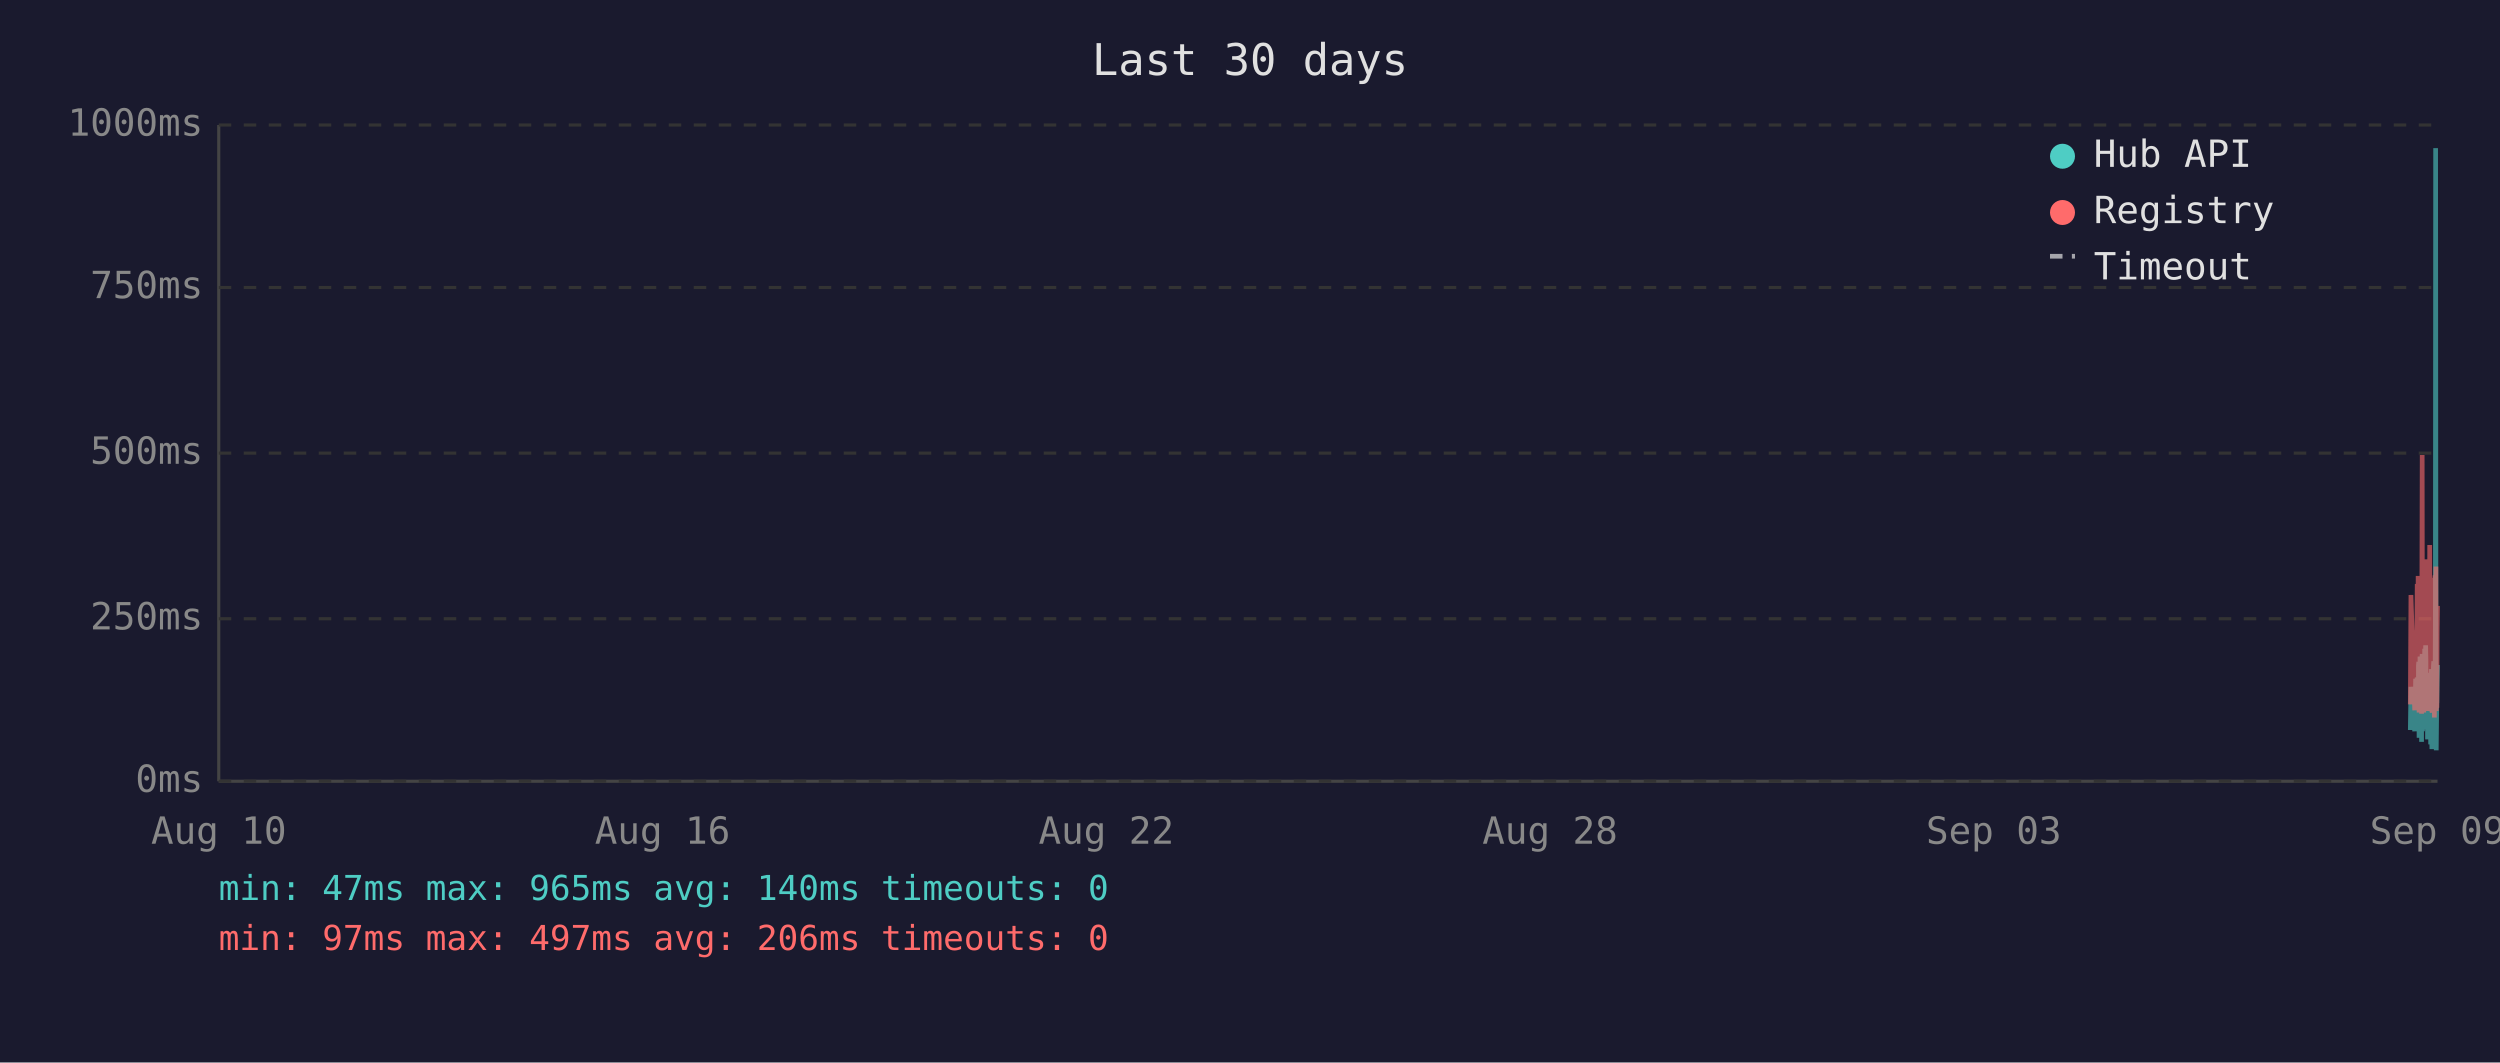
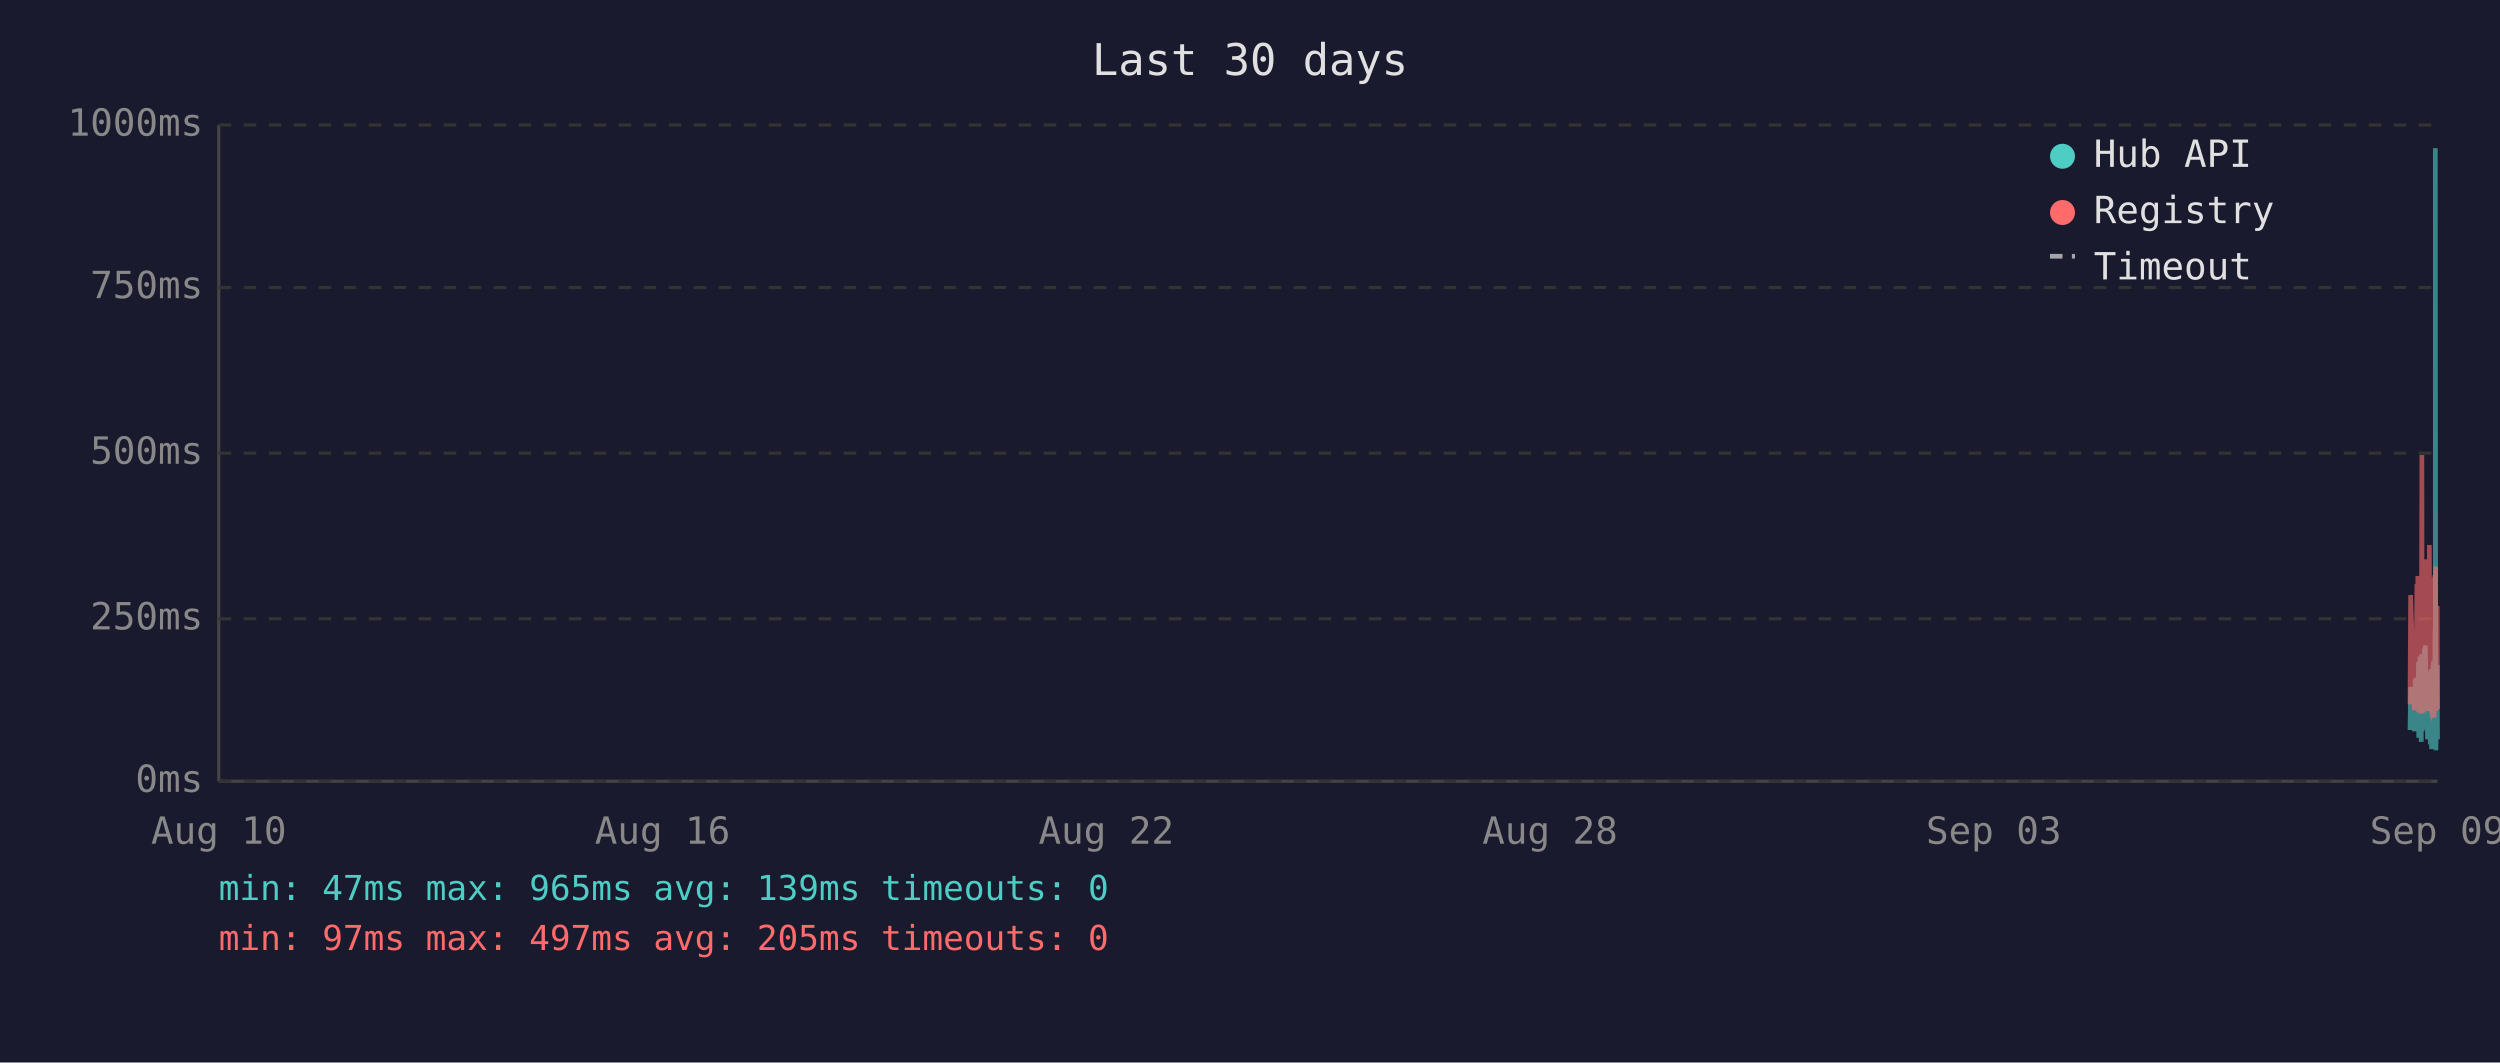
<svg xmlns="http://www.w3.org/2000/svg" viewBox="0 0 800 340" font-family="monospace" font-size="12">
  <rect width="800" height="340" fill="#1a1a2e" />
  <text x="400" y="24" fill="#e0e0e0" font-size="14" text-anchor="middle">Last 30 days</text>
  <line x1="70" y1="40" x2="70" y2="250" stroke="#444" stroke-width="1" />
  <line x1="70" y1="250" x2="780" y2="250" stroke="#444" stroke-width="1" />
  <line x1="70" y1="250" x2="780" y2="250" stroke="#333" stroke-width="1" stroke-dasharray="4" />
  <text x="65" y="250" fill="#888" text-anchor="end" dominant-baseline="middle">0ms</text>
  <line x1="70" y1="198" x2="780" y2="198" stroke="#333" stroke-width="1" stroke-dasharray="4" />
  <text x="65" y="198" fill="#888" text-anchor="end" dominant-baseline="middle">250ms</text>
  <line x1="70" y1="145" x2="780" y2="145" stroke="#333" stroke-width="1" stroke-dasharray="4" />
  <text x="65" y="145" fill="#888" text-anchor="end" dominant-baseline="middle">500ms</text>
  <line x1="70" y1="92" x2="780" y2="92" stroke="#333" stroke-width="1" stroke-dasharray="4" />
  <text x="65" y="92" fill="#888" text-anchor="end" dominant-baseline="middle">750ms</text>
  <line x1="70" y1="40" x2="780" y2="40" stroke="#333" stroke-width="1" stroke-dasharray="4" />
  <text x="65" y="40" fill="#888" text-anchor="end" dominant-baseline="middle">1000ms</text>
  <text x="70" y="270" fill="#888" text-anchor="middle">Aug 10</text>
  <text x="212" y="270" fill="#888" text-anchor="middle">Aug 16</text>
  <text x="354" y="270" fill="#888" text-anchor="middle">Aug 22</text>
  <text x="496" y="270" fill="#888" text-anchor="middle">Aug 28</text>
  <text x="638" y="270" fill="#888" text-anchor="middle">Sep 03</text>
  <text x="780" y="270" fill="#888" text-anchor="middle">Sep 09</text>
-   <polyline points="771.3,233.6 771.5,219.8 772.7,234.0 773.0,217.2 773.2,223.3 773.5,216.8 773.6,222.3 773.7,224.2 773.8,225.0 773.9,233.6 773.9,213.0 774.0,211.8 774.1,236.1 774.1,235.1 774.2,223.8 774.3,221.2 774.4,222.3 774.4,210.1 774.5,223.3 774.6,234.7 774.7,220.6 774.8,218.9 774.9,237.4 774.9,223.1 775.0,210.9 775.1,209.3 775.2,234.0 775.3,217.0 775.4,214.3 775.4,230.9 775.5,233.4 775.6,220.6 775.6,221.2 775.7,220.6 775.8,215.8 775.9,207.6 775.9,216.6 776.0,213.9 776.1,218.9 776.2,206.5 776.3,211.4 776.3,228.4 776.4,226.1 776.5,220.2 776.6,221.2 776.7,221.9 776.8,228.8 776.8,236.6 776.9,221.9 777.0,215.3 777.1,231.1 777.2,221.9 777.3,221.2 777.3,218.7 777.4,234.7 777.5,221.2 777.6,218.1 777.7,223.1 777.8,238.2 777.8,220.8 777.9,224.8 778.0,214.1 778.1,232.6 778.2,239.7 778.3,237.6 778.3,232.6 778.4,219.1 778.5,219.8 778.6,217.2 778.7,213.2 778.8,211.6 778.8,220.2 778.9,216.6 779.0,222.5 779.0,234.7 779.1,229.4 779.2,225.6 779.3,201.5 779.3,223.8 779.4,47.4 779.5,196.0 779.6,240.1 779.7,231.1 779.8,221.0 779.8,225.0 779.9,217.9 780.0,212.8" fill="none" stroke="#4ecdc4" stroke-width="1.5" opacity="0.6" />
-   <polyline points="771.3,225.4 771.5,190.4 772.7,227.3 773.0,201.7 773.2,226.5 773.5,187.6 773.6,187.6 773.7,215.8 773.8,184.3 773.9,224.6 773.9,206.3 774.0,192.5 774.1,228.0 774.1,225.8 774.2,209.0 774.3,204.0 774.4,209.0 774.4,196.2 774.5,224.4 774.6,225.8 774.7,206.1 774.8,204.2 774.9,228.4 774.9,222.3 775.0,186.0 775.1,145.6 775.2,226.3 775.3,215.1 775.4,226.3 775.4,224.2 775.5,226.5 775.6,228.0 775.6,228.0 775.7,206.5 775.8,198.1 775.9,181.3 775.9,193.1 776.0,199.4 776.1,181.1 776.2,201.1 776.3,196.7 776.3,223.5 776.4,214.9 776.5,179.0 776.6,185.3 776.7,227.5 776.8,225.8 776.8,226.7 776.9,185.7 777.0,209.5 777.1,224.4 777.2,184.9 777.3,184.5 777.3,206.3 777.4,225.0 777.5,174.4 777.6,200.7 777.7,185.3 777.8,226.5 777.8,186.4 777.9,222.7 778.0,190.8 778.1,216.6 778.2,227.5 778.3,228.0 778.3,227.7 778.4,186.6 778.5,210.5 778.6,200.2 778.7,200.4 778.8,198.1 778.8,206.1 778.9,190.4 779.0,184.9 779.0,229.6 779.1,217.7 779.2,184.1 779.3,188.3 779.3,216.6 779.4,187.8 779.5,181.3 779.6,227.5 779.7,225.6 779.8,207.4 779.8,226.5 779.9,201.3 780.0,193.9" fill="none" stroke="#ff6b6b" stroke-width="1.5" opacity="0.6" />
+   <polyline points="771.2,233.6 771.4,219.8 772.6,234.0 772.9,217.2 773.1,223.3 773.4,216.8 773.5,222.3 773.6,224.2 773.7,225.0 773.8,233.6 773.9,213.0 773.9,211.8 774.0,236.1 774.0,235.1 774.1,223.8 774.2,221.2 774.3,222.3 774.4,210.1 774.4,223.3 774.5,234.7 774.6,220.6 774.7,218.9 774.8,237.4 774.9,223.1 774.9,210.9 775.0,209.3 775.1,234.0 775.2,217.0 775.3,214.3 775.4,230.9 775.4,233.4 775.5,220.6 775.5,221.2 775.6,220.6 775.7,215.8 775.8,207.6 775.9,216.6 775.9,213.9 776.0,218.9 776.1,206.5 776.2,211.4 776.3,228.4 776.3,226.1 776.4,220.2 776.5,221.2 776.6,221.9 776.7,228.8 776.8,236.6 776.8,221.9 776.9,215.3 777.0,231.1 777.1,221.9 777.2,221.2 777.3,218.7 777.3,234.7 777.4,221.2 777.5,218.1 777.6,223.1 777.7,238.2 777.8,220.8 777.8,224.8 777.9,214.1 778.0,232.6 778.1,239.7 778.2,237.6 778.3,232.6 778.3,219.1 778.4,219.8 778.5,217.2 778.6,213.2 778.7,211.6 778.8,220.2 778.8,216.6 778.9,222.5 778.9,234.7 779.0,229.4 779.1,225.6 779.2,201.5 779.3,223.8 779.3,47.4 779.4,196.0 779.5,240.1 779.6,231.1 779.7,221.0 779.8,225.0 779.8,217.9 779.9,212.8 780.0,236.6" fill="none" stroke="#4ecdc4" stroke-width="1.5" opacity="0.6" />
+   <polyline points="771.2,225.4 771.4,190.4 772.6,227.3 772.9,201.7 773.1,226.5 773.4,187.6 773.5,187.6 773.6,215.8 773.7,184.3 773.8,224.6 773.9,206.3 773.9,192.5 774.0,228.0 774.0,225.8 774.1,209.0 774.2,204.0 774.3,209.0 774.4,196.2 774.4,224.4 774.5,225.8 774.6,206.1 774.7,204.2 774.8,228.4 774.9,222.3 774.9,186.0 775.0,145.6 775.1,226.3 775.2,215.1 775.3,226.3 775.4,224.2 775.4,226.5 775.5,228.0 775.5,228.0 775.6,206.5 775.7,198.1 775.8,181.3 775.9,193.1 775.9,199.4 776.0,181.1 776.1,201.1 776.2,196.7 776.3,223.5 776.3,214.9 776.4,179.0 776.5,185.3 776.6,227.5 776.7,225.8 776.8,226.7 776.8,185.7 776.9,209.5 777.0,224.4 777.1,184.9 777.2,184.5 777.3,206.3 777.3,225.0 777.4,174.4 777.5,200.7 777.6,185.3 777.7,226.5 777.8,186.4 777.8,222.7 777.9,190.8 778.0,216.6 778.1,227.5 778.2,228.0 778.3,227.7 778.3,186.6 778.4,210.5 778.5,200.2 778.6,200.4 778.7,198.1 778.8,206.1 778.8,190.4 778.9,184.9 778.9,229.6 779.0,217.7 779.1,184.1 779.2,188.3 779.3,216.6 779.3,187.8 779.4,181.3 779.5,227.5 779.6,225.6 779.7,207.4 779.8,226.5 779.8,201.3 779.9,193.9 780.0,226.9" fill="none" stroke="#ff6b6b" stroke-width="1.5" opacity="0.6" />
  <circle cx="660" cy="50" r="4" fill="#4ecdc4" />
  <text x="670" y="50" fill="#e0e0e0" dominant-baseline="middle">Hub API</text>
  <circle cx="660" cy="68" r="4" fill="#ff6b6b" />
  <text x="670" y="68" fill="#e0e0e0" dominant-baseline="middle">Registry</text>
  <line x1="656" y1="82" x2="664" y2="82" stroke="#e0e0e0" stroke-width="1.5" stroke-dasharray="4,3" opacity="0.7" />
  <text x="670" y="86" fill="#e0e0e0" dominant-baseline="middle">Timeout</text>
-   <text x="70" y="288" fill="#4ecdc4" font-size="11">min: 47ms  max: 965ms  avg: 140ms  timeouts: 0</text>
-   <text x="70" y="304" fill="#ff6b6b" font-size="11">min: 97ms  max: 497ms  avg: 206ms  timeouts: 0</text>
+   <text x="70" y="288" fill="#4ecdc4" font-size="11">min: 47ms  max: 965ms  avg: 139ms  timeouts: 0</text>
+   <text x="70" y="304" fill="#ff6b6b" font-size="11">min: 97ms  max: 497ms  avg: 205ms  timeouts: 0</text>
</svg>
